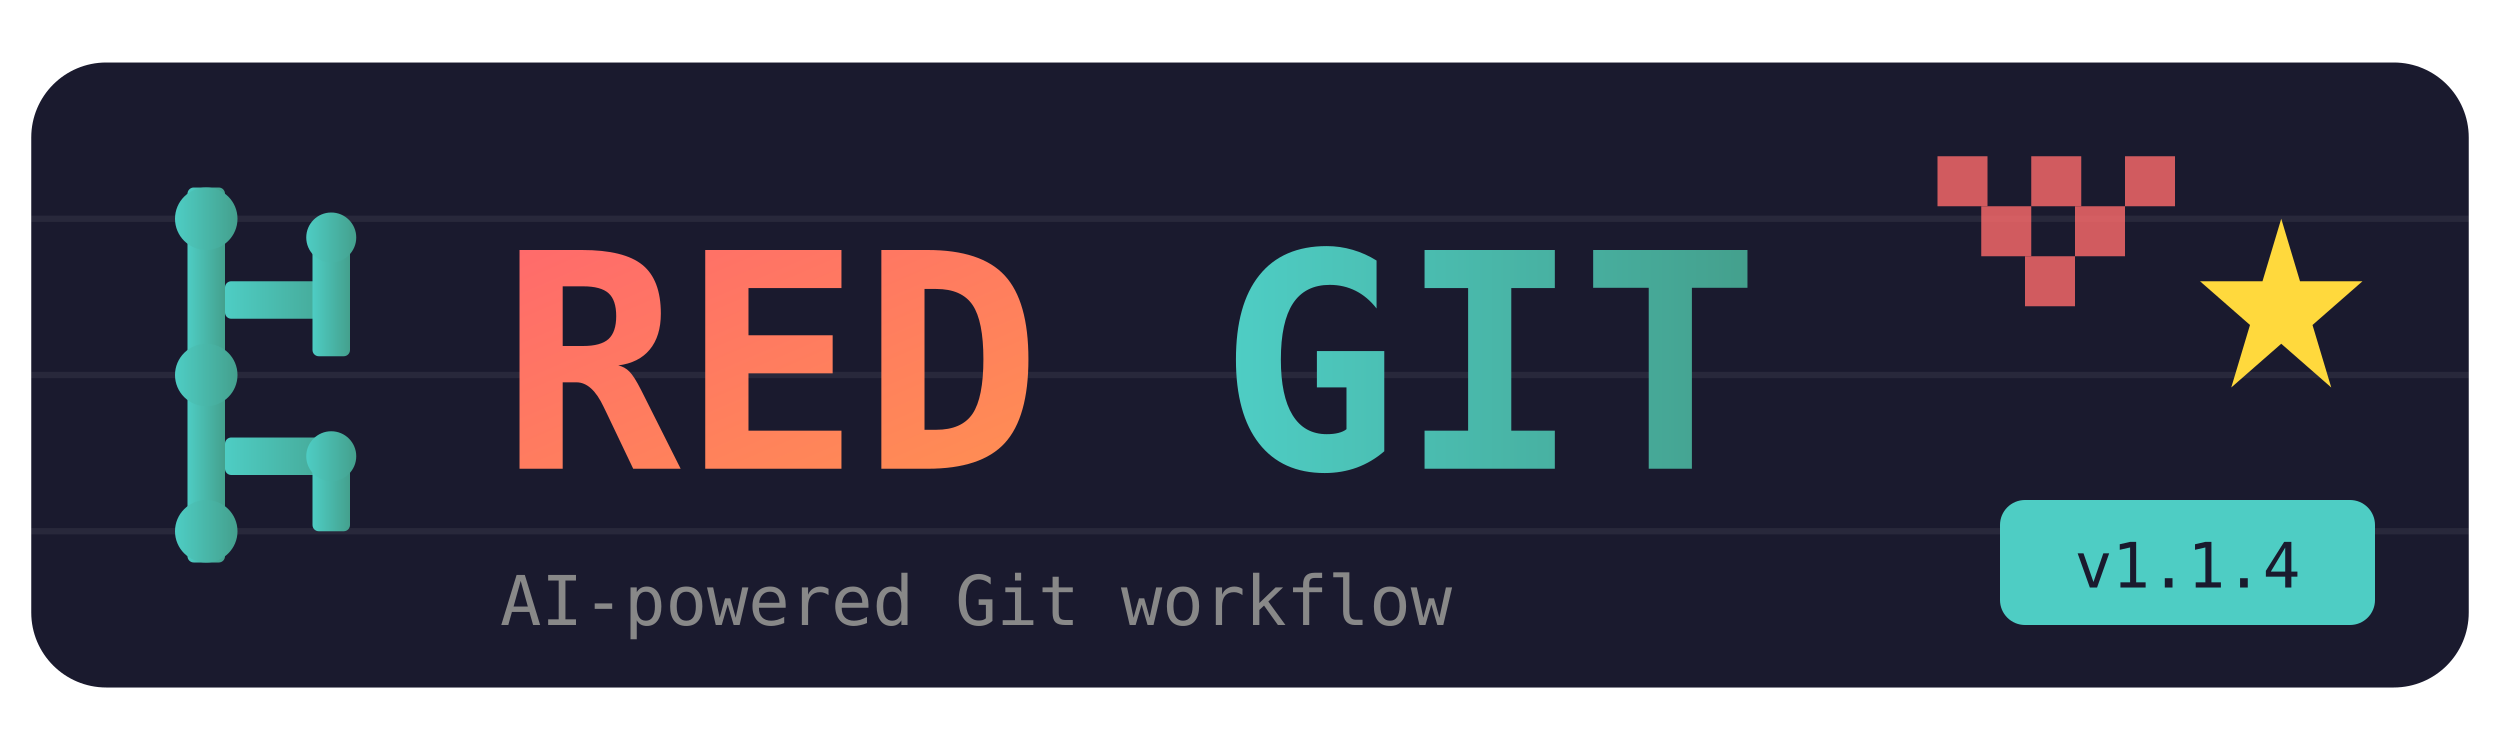
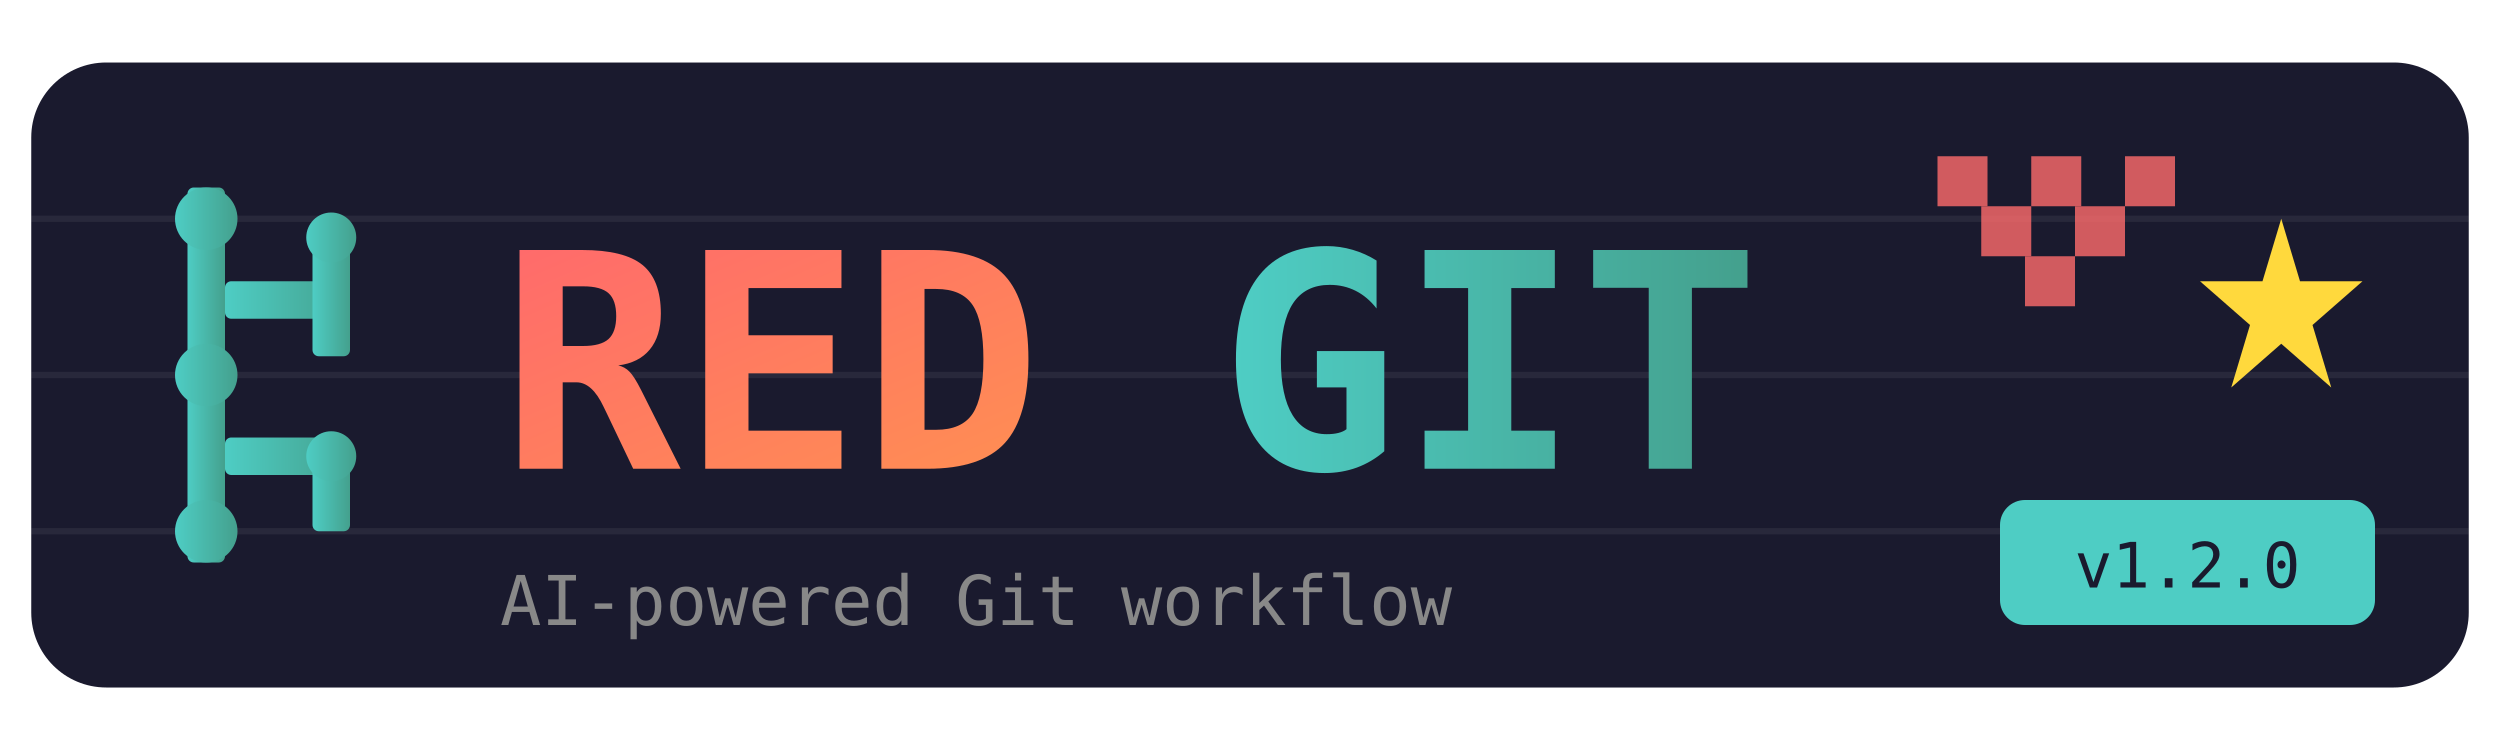
<svg xmlns="http://www.w3.org/2000/svg" viewBox="0 0 400 120">
  <defs>
    <linearGradient id="grad1" x1="0%" y1="0%" x2="100%" y2="100%">
      <stop offset="0%" style="stop-color:#FF6B6B;stop-opacity:1" />
      <stop offset="100%" style="stop-color:#FF8E53;stop-opacity:1" />
    </linearGradient>
    <linearGradient id="grad2" x1="0%" y1="0%" x2="100%" y2="0%">
      <stop offset="0%" style="stop-color:#4ECDC4;stop-opacity:1" />
      <stop offset="100%" style="stop-color:#44A08D;stop-opacity:1" />
    </linearGradient>
  </defs>
  <rect x="5" y="10" width="390" height="100" rx="12" fill="#1a1a2e" />
  <g stroke="#ffffff10" stroke-width="1">
    <line x1="5" y1="35" x2="395" y2="35" />
    <line x1="5" y1="60" x2="395" y2="60" />
    <line x1="5" y1="85" x2="395" y2="85" />
  </g>
  <g fill="url(#grad2)">
    <rect x="30" y="30" width="6" height="60" rx="1" />
    <rect x="36" y="45" width="20" height="6" rx="1" />
    <rect x="50" y="35" width="6" height="22" rx="1" />
    <rect x="36" y="70" width="20" height="6" rx="1" />
    <rect x="50" y="70" width="6" height="15" rx="1" />
    <circle cx="33" cy="35" r="5" />
    <circle cx="53" cy="38" r="4" />
    <circle cx="33" cy="60" r="5" />
    <circle cx="53" cy="73" r="4" />
    <circle cx="33" cy="85" r="5" />
  </g>
  <text x="80" y="75" font-family="monospace" font-size="48" font-weight="bold" fill="url(#grad1)">RED</text>
  <text x="195" y="75" font-family="monospace" font-size="48" font-weight="bold" fill="url(#grad2)">GIT</text>
  <g fill="#FF6B6B" opacity="0.8">
    <rect x="310" y="25" width="8" height="8" />
    <rect x="325" y="25" width="8" height="8" />
    <rect x="340" y="25" width="8" height="8" />
    <rect x="317" y="33" width="8" height="8" />
    <rect x="332" y="33" width="8" height="8" />
    <rect x="324" y="41" width="8" height="8" />
  </g>
  <g fill="#FFD93D">
    <polygon points="365,35 368,45 378,45 370,52 373,62 365,55 357,62 360,52 352,45 362,45" />
  </g>
  <text x="80" y="100" font-family="monospace" font-size="11" fill="#888">AI-powered Git workflow</text>
  <rect x="320" y="80" width="60" height="20" rx="4" fill="#4ECDC4" />
-   <text x="350" y="94" font-family="monospace" font-size="10" fill="#1a1a2e" text-anchor="middle">v1.1.4</text>
+   <text x="350" y="94" font-family="monospace" font-size="10" fill="#1a1a2e" text-anchor="middle">v1.2.0</text>
</svg>
